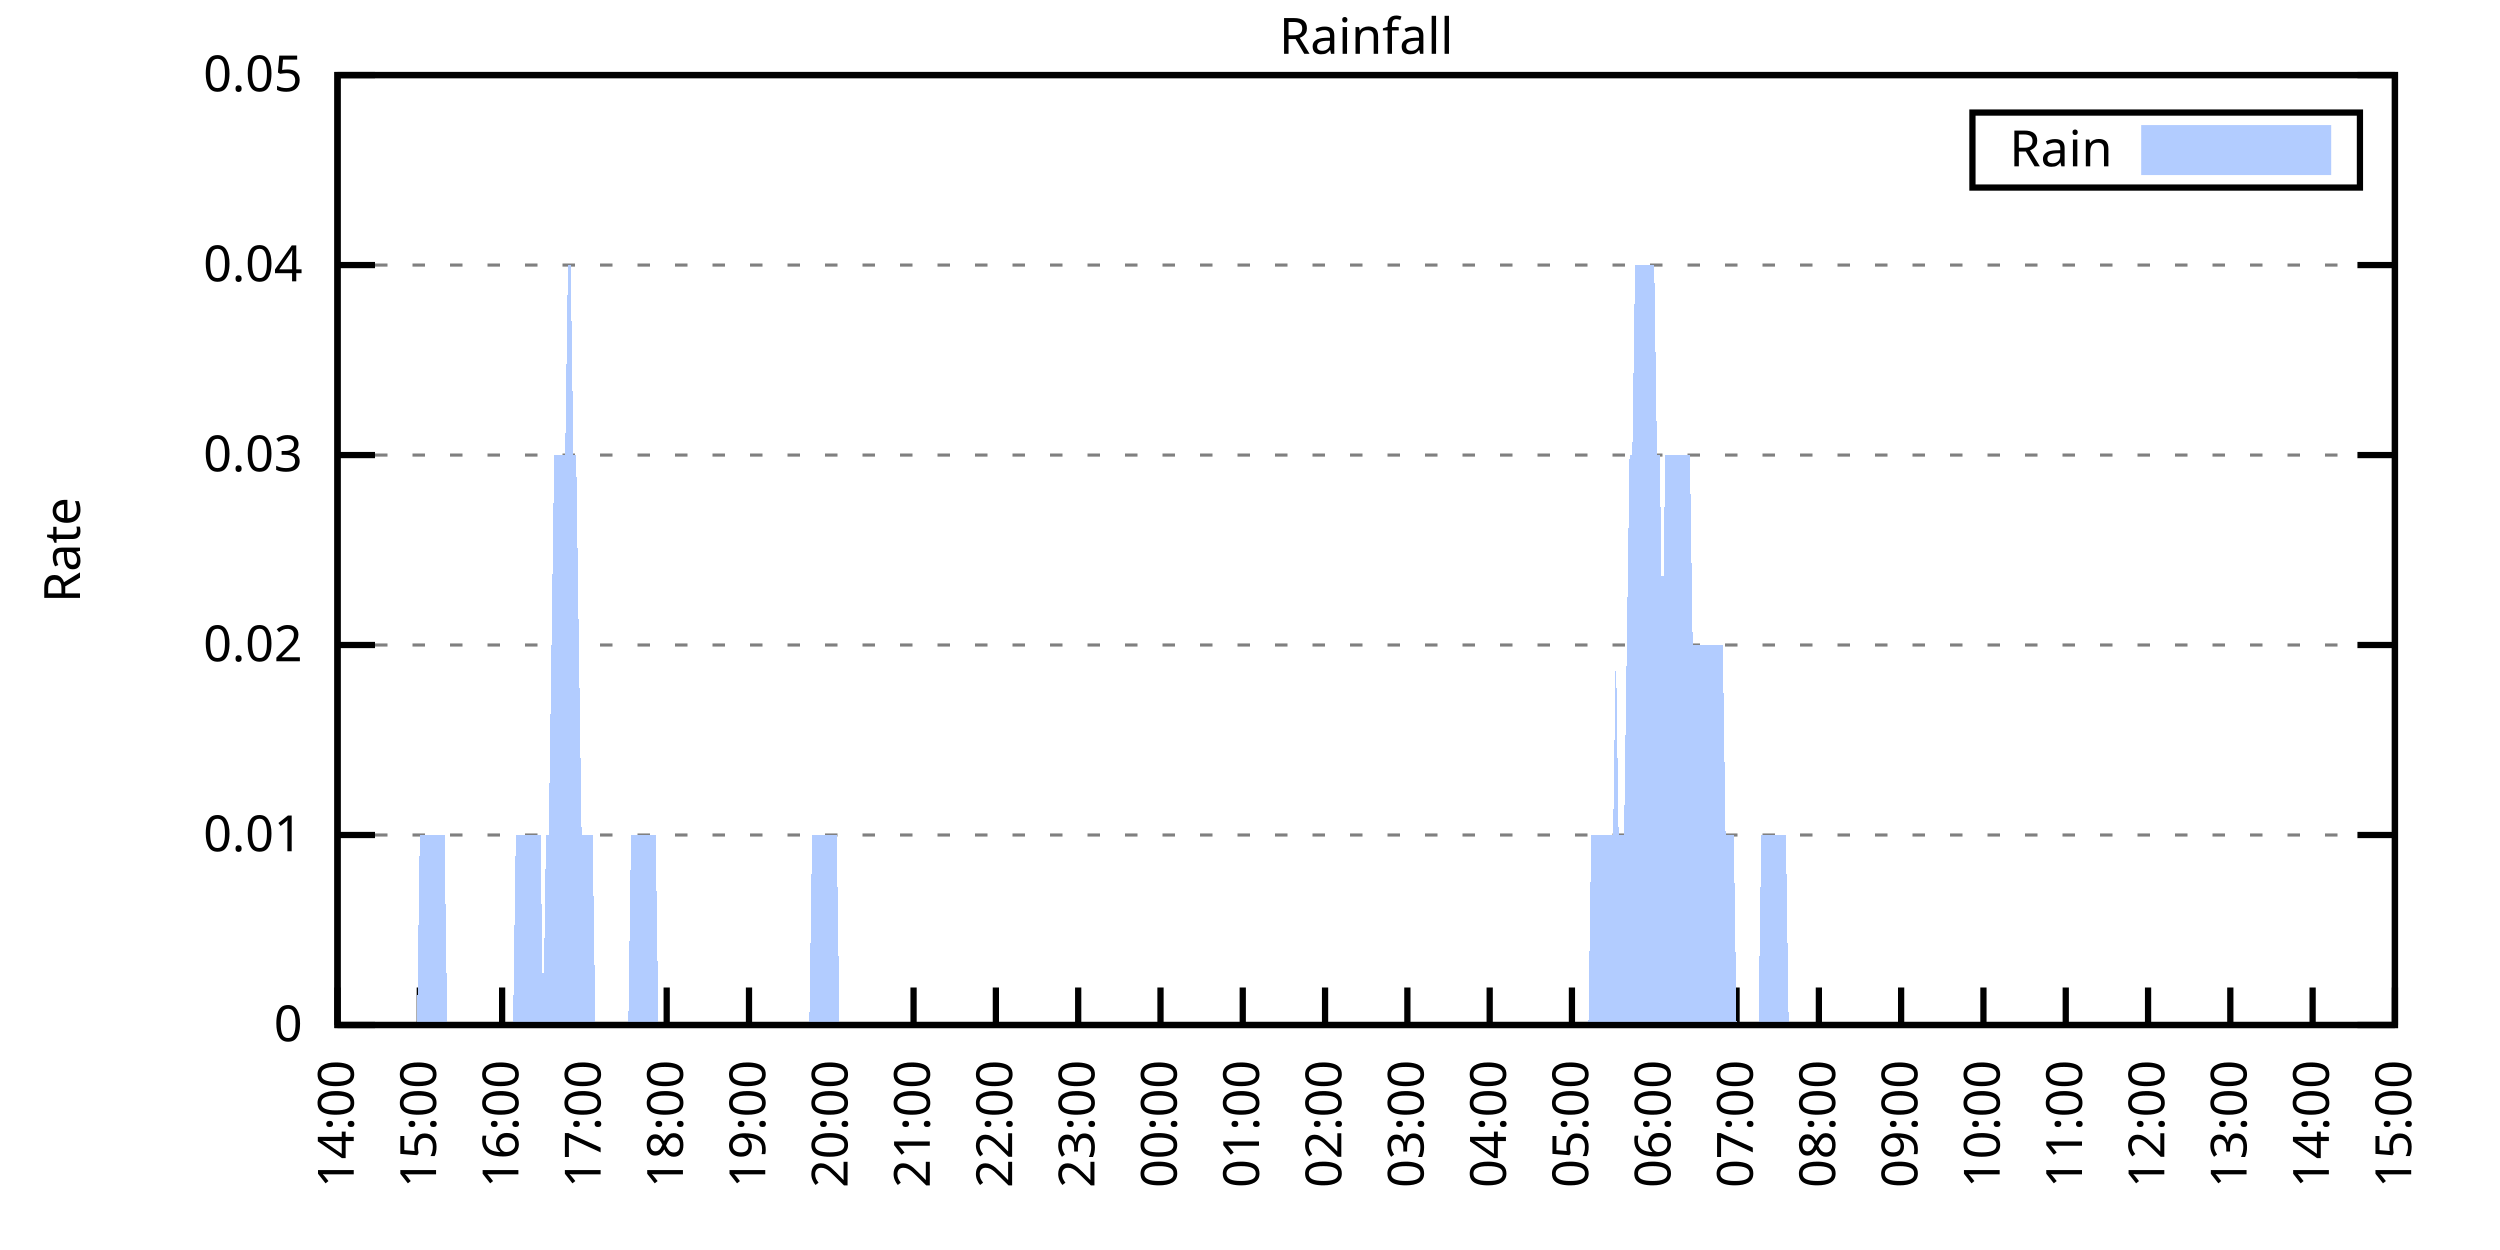
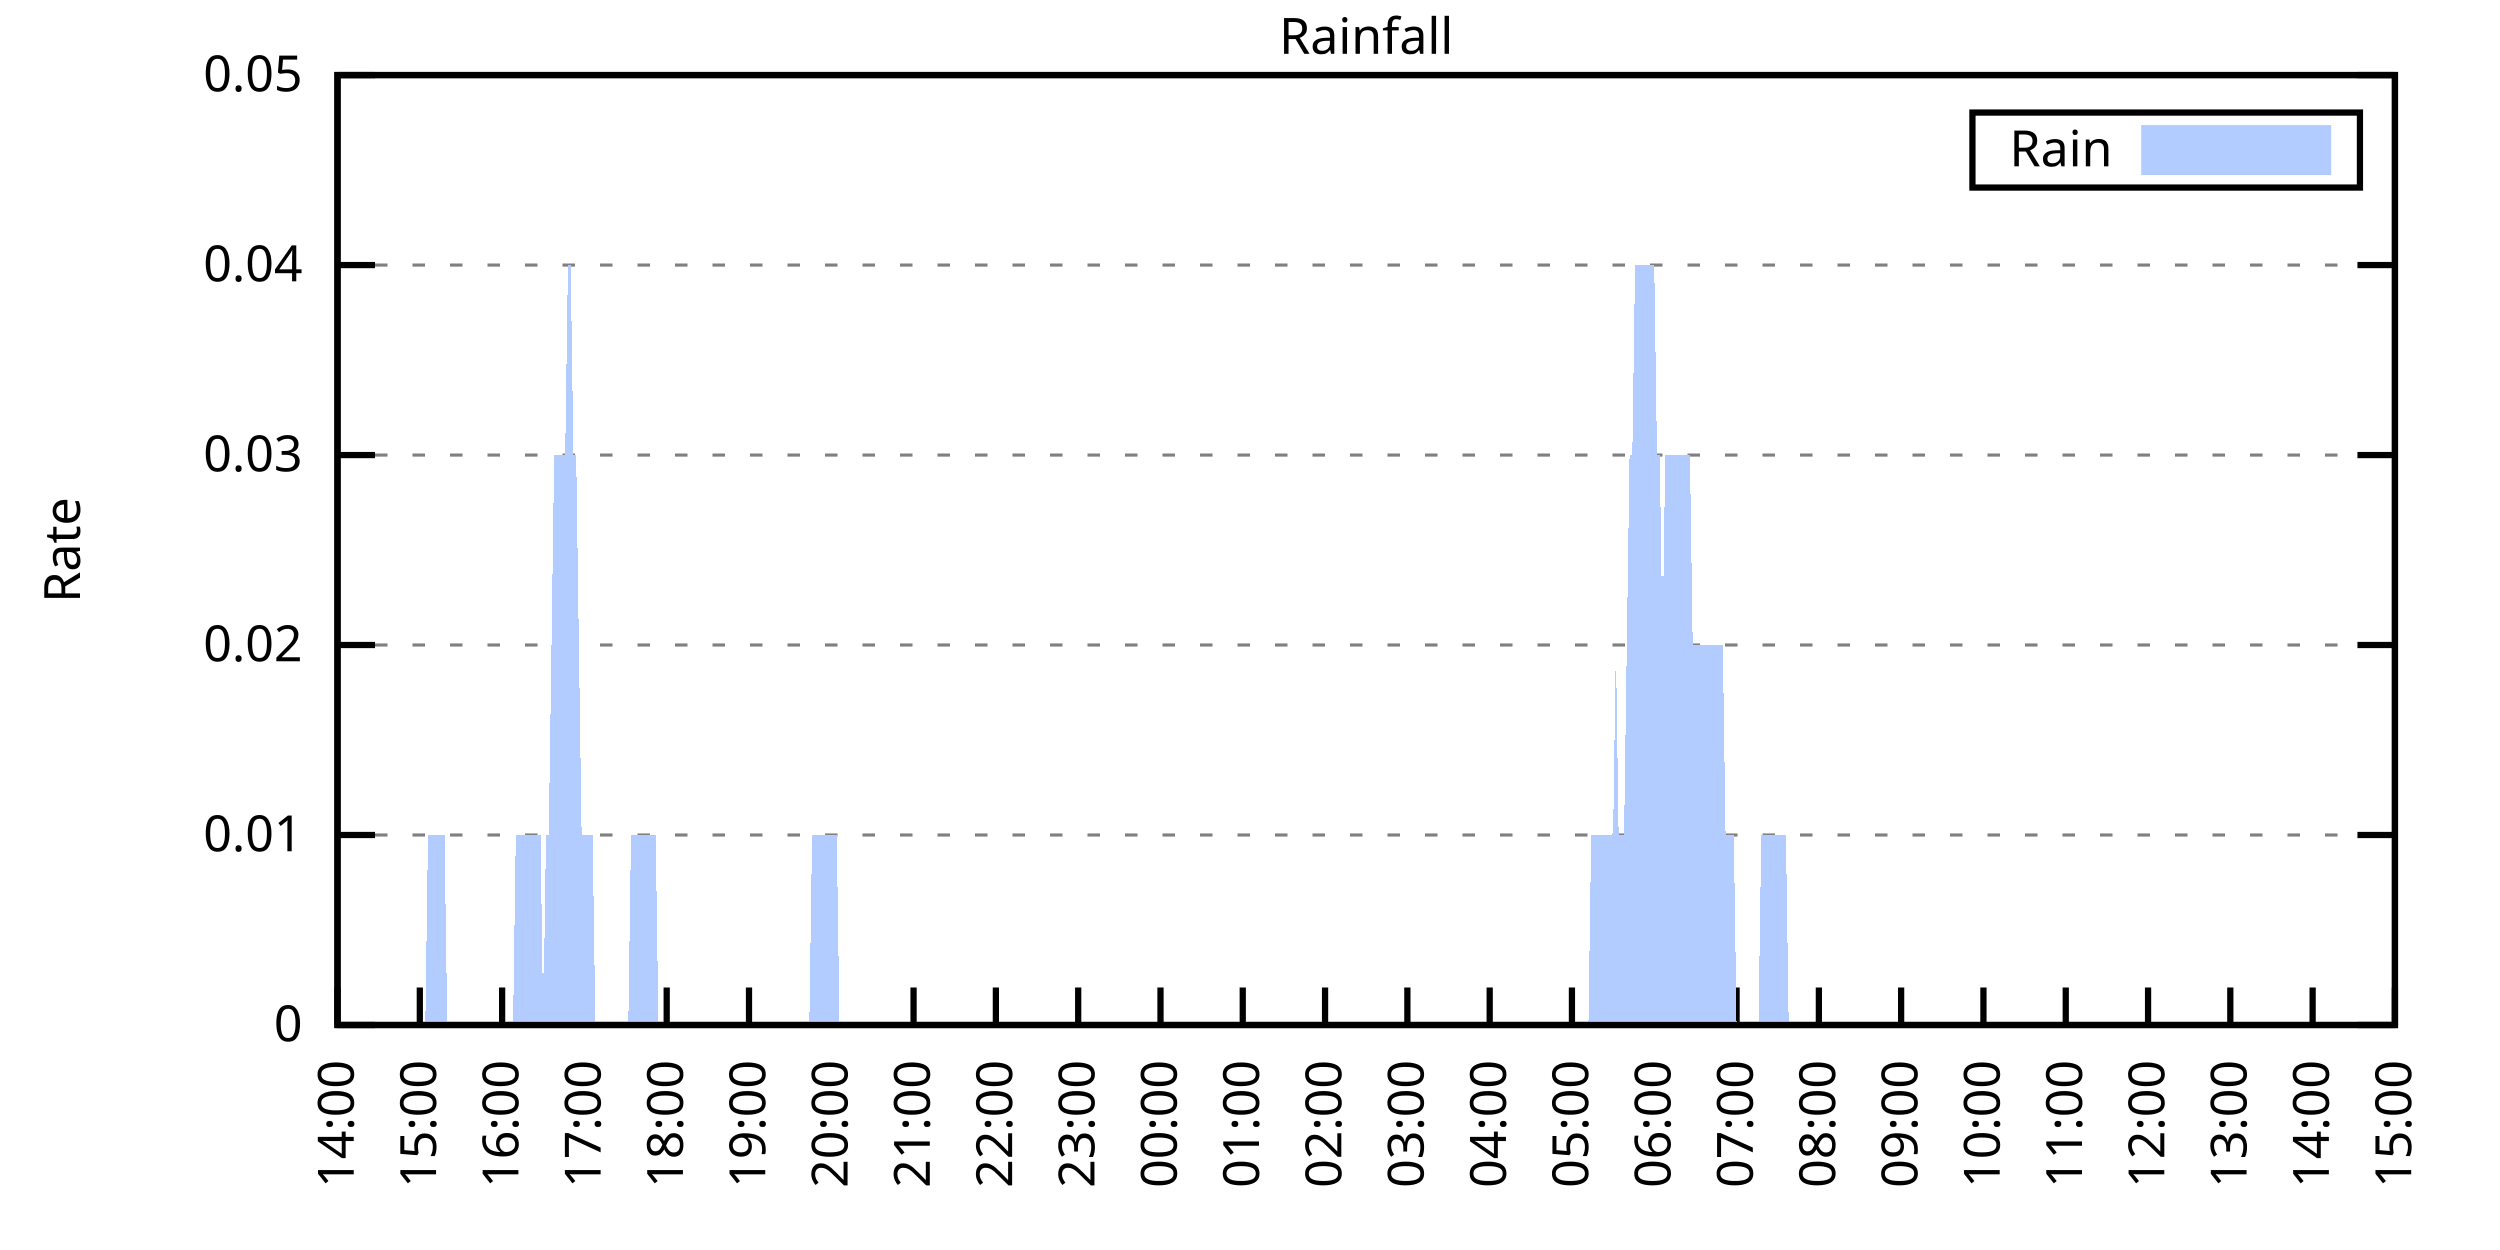
<svg xmlns="http://www.w3.org/2000/svg" xmlns:xlink="http://www.w3.org/1999/xlink" width="400" height="200" viewBox="0 0 400 200">
  <g id="gnuplot_canvas">
    <rect x="0" y="0" width="400" height="200" fill="none" />
    <defs>
      <circle id="gpDot" r="0.5" stroke-width="0.5" stroke="currentColor" />
      <path id="gpPt0" stroke-width="0.333" stroke="currentColor" d="M-1,0 h2 M0,-1 v2" />
      <path id="gpPt1" stroke-width="0.333" stroke="currentColor" d="M-1,-1 L1,1 M1,-1 L-1,1" />
      <path id="gpPt2" stroke-width="0.333" stroke="currentColor" d="M-1,0 L1,0 M0,-1 L0,1 M-1,-1 L1,1 M-1,1 L1,-1" />
      <rect id="gpPt3" stroke-width="0.333" stroke="currentColor" x="-1" y="-1" width="2" height="2" />
      <rect id="gpPt4" stroke-width="0.333" stroke="currentColor" fill="currentColor" x="-1" y="-1" width="2" height="2" />
      <circle id="gpPt5" stroke-width="0.333" stroke="currentColor" cx="0" cy="0" r="1" />
      <use xlink:href="#gpPt5" id="gpPt6" fill="currentColor" stroke="none" />
      <path id="gpPt7" stroke-width="0.333" stroke="currentColor" d="M0,-1.33 L-1.33,0.67 L1.33,0.67 z" />
      <use xlink:href="#gpPt7" id="gpPt8" fill="currentColor" stroke="none" />
      <use xlink:href="#gpPt7" id="gpPt9" stroke="currentColor" transform="rotate(180)" />
      <use xlink:href="#gpPt9" id="gpPt10" fill="currentColor" stroke="none" />
      <use xlink:href="#gpPt3" id="gpPt11" stroke="currentColor" transform="rotate(45)" />
      <use xlink:href="#gpPt11" id="gpPt12" fill="currentColor" stroke="none" />
      <path id="gpPt13" stroke-width="0.333" stroke="currentColor" d="M0,1.330 L1.265,0.411 L0.782,-1.067 L-0.782,-1.076 L-1.265,0.411 z" />
      <use xlink:href="#gpPt13" id="gpPt14" fill="currentColor" stroke="none" />
      <filter id="textbox" filterUnits="objectBoundingBox" x="0" y="0" height="1" width="1">
        <feFlood flood-color="white" flood-opacity="1" result="bgnd" />
        <feComposite in="SourceGraphic" in2="bgnd" operator="atop" />
      </filter>
      <filter id="greybox" filterUnits="objectBoundingBox" x="0" y="0" height="1" width="1">
        <feFlood flood-color="lightgrey" flood-opacity="1" result="grey" />
        <feComposite in="SourceGraphic" in2="grey" operator="atop" />
      </filter>
    </defs>
    <g fill="none" color="white" stroke="currentColor" stroke-width="1.00" stroke-linecap="butt" stroke-linejoin="miter">
</g>
    <g fill="none" color="black" stroke="currentColor" stroke-width="1.00" stroke-linecap="butt" stroke-linejoin="miter">
      <g stroke="none" shape-rendering="crispEdges">
        <polygon fill="rgb(255, 255, 255)" points="54.00,164.00 383.18,164.00 383.18,12.02 54.00,12.02 " />
      </g>
    </g>
    <g fill="none" color="black" stroke="currentColor" stroke-width="1.00" stroke-linecap="butt" stroke-linejoin="miter">
</g>
    <g fill="none" color="black" stroke="black" stroke-width="0.50" stroke-linecap="butt" stroke-linejoin="miter">
</g>
    <g fill="none" color="gray" stroke="currentColor" stroke-width="0.50" stroke-linecap="butt" stroke-linejoin="miter">
      <path stroke="gray" stroke-dasharray="2,4" class="gridline" d="M54.00,164.00 L383.19,164.00  " />
    </g>
    <g fill="none" color="gray" stroke="gray" stroke-width="1.00" stroke-linecap="butt" stroke-linejoin="miter">
</g>
    <g fill="none" color="black" stroke="currentColor" stroke-width="1.00" stroke-linecap="butt" stroke-linejoin="miter">
      <path stroke="black" d="M54.00,164.00 L60.00,164.00 M383.19,164.00 L377.19,164.00  " />
      <g transform="translate(48.40,166.60)" stroke="none" fill="black" font-family="Sans" font-size="8.00" text-anchor="end">
        <text>
          <tspan font-family="Sans"> 0</tspan>
        </text>
      </g>
    </g>
    <g fill="none" color="black" stroke="currentColor" stroke-width="1.00" stroke-linecap="butt" stroke-linejoin="miter">
</g>
    <g fill="none" color="black" stroke="black" stroke-width="0.50" stroke-linecap="butt" stroke-linejoin="miter">
</g>
    <g fill="none" color="gray" stroke="currentColor" stroke-width="0.50" stroke-linecap="butt" stroke-linejoin="miter">
      <path stroke="gray" stroke-dasharray="2,4" class="gridline" d="M54.00,133.60 L383.19,133.60  " />
    </g>
    <g fill="none" color="gray" stroke="gray" stroke-width="1.00" stroke-linecap="butt" stroke-linejoin="miter">
</g>
    <g fill="none" color="black" stroke="currentColor" stroke-width="1.00" stroke-linecap="butt" stroke-linejoin="miter">
      <path stroke="black" d="M54.00,133.60 L60.00,133.60 M383.19,133.60 L377.19,133.60  " />
      <g transform="translate(48.40,136.20)" stroke="none" fill="black" font-family="Sans" font-size="8.00" text-anchor="end">
        <text>
          <tspan font-family="Sans"> 0.01</tspan>
        </text>
      </g>
    </g>
    <g fill="none" color="black" stroke="currentColor" stroke-width="1.00" stroke-linecap="butt" stroke-linejoin="miter">
</g>
    <g fill="none" color="black" stroke="black" stroke-width="0.50" stroke-linecap="butt" stroke-linejoin="miter">
</g>
    <g fill="none" color="gray" stroke="currentColor" stroke-width="0.50" stroke-linecap="butt" stroke-linejoin="miter">
      <path stroke="gray" stroke-dasharray="2,4" class="gridline" d="M54.00,103.20 L383.19,103.20  " />
    </g>
    <g fill="none" color="gray" stroke="gray" stroke-width="1.00" stroke-linecap="butt" stroke-linejoin="miter">
</g>
    <g fill="none" color="black" stroke="currentColor" stroke-width="1.00" stroke-linecap="butt" stroke-linejoin="miter">
      <path stroke="black" d="M54.00,103.20 L60.00,103.20 M383.19,103.20 L377.19,103.20  " />
      <g transform="translate(48.40,105.80)" stroke="none" fill="black" font-family="Sans" font-size="8.00" text-anchor="end">
        <text>
          <tspan font-family="Sans"> 0.02</tspan>
        </text>
      </g>
    </g>
    <g fill="none" color="black" stroke="currentColor" stroke-width="1.00" stroke-linecap="butt" stroke-linejoin="miter">
</g>
    <g fill="none" color="black" stroke="black" stroke-width="0.50" stroke-linecap="butt" stroke-linejoin="miter">
</g>
    <g fill="none" color="gray" stroke="currentColor" stroke-width="0.50" stroke-linecap="butt" stroke-linejoin="miter">
      <path stroke="gray" stroke-dasharray="2,4" class="gridline" d="M54.00,72.81 L383.19,72.81  " />
    </g>
    <g fill="none" color="gray" stroke="gray" stroke-width="1.00" stroke-linecap="butt" stroke-linejoin="miter">
</g>
    <g fill="none" color="black" stroke="currentColor" stroke-width="1.00" stroke-linecap="butt" stroke-linejoin="miter">
      <path stroke="black" d="M54.00,72.81 L60.00,72.81 M383.19,72.81 L377.19,72.81  " />
      <g transform="translate(48.40,75.41)" stroke="none" fill="black" font-family="Sans" font-size="8.00" text-anchor="end">
        <text>
          <tspan font-family="Sans"> 0.03</tspan>
        </text>
      </g>
    </g>
    <g fill="none" color="black" stroke="currentColor" stroke-width="1.00" stroke-linecap="butt" stroke-linejoin="miter">
</g>
    <g fill="none" color="black" stroke="black" stroke-width="0.50" stroke-linecap="butt" stroke-linejoin="miter">
</g>
    <g fill="none" color="gray" stroke="currentColor" stroke-width="0.50" stroke-linecap="butt" stroke-linejoin="miter">
      <path stroke="gray" stroke-dasharray="2,4" class="gridline" d="M54.00,42.41 L383.19,42.41  " />
    </g>
    <g fill="none" color="gray" stroke="gray" stroke-width="1.00" stroke-linecap="butt" stroke-linejoin="miter">
</g>
    <g fill="none" color="black" stroke="currentColor" stroke-width="1.00" stroke-linecap="butt" stroke-linejoin="miter">
      <path stroke="black" d="M54.00,42.41 L60.00,42.41 M383.19,42.41 L377.19,42.41  " />
      <g transform="translate(48.40,45.01)" stroke="none" fill="black" font-family="Sans" font-size="8.00" text-anchor="end">
        <text>
          <tspan font-family="Sans"> 0.04</tspan>
        </text>
      </g>
    </g>
    <g fill="none" color="black" stroke="currentColor" stroke-width="1.00" stroke-linecap="butt" stroke-linejoin="miter">
</g>
    <g fill="none" color="black" stroke="black" stroke-width="0.50" stroke-linecap="butt" stroke-linejoin="miter">
</g>
    <g fill="none" color="gray" stroke="currentColor" stroke-width="0.50" stroke-linecap="butt" stroke-linejoin="miter">
      <path stroke="gray" stroke-dasharray="2,4" class="gridline" d="M54.00,12.01 L383.19,12.01  " />
    </g>
    <g fill="none" color="gray" stroke="gray" stroke-width="1.00" stroke-linecap="butt" stroke-linejoin="miter">
</g>
    <g fill="none" color="black" stroke="currentColor" stroke-width="1.00" stroke-linecap="butt" stroke-linejoin="miter">
      <path stroke="black" d="M54.00,12.01 L60.00,12.01 M383.19,12.01 L377.19,12.01  " />
      <g transform="translate(48.40,14.61)" stroke="none" fill="black" font-family="Sans" font-size="8.00" text-anchor="end">
        <text>
          <tspan font-family="Sans"> 0.05</tspan>
        </text>
      </g>
    </g>
    <g fill="none" color="black" stroke="currentColor" stroke-width="1.00" stroke-linecap="butt" stroke-linejoin="miter">
      <path stroke="black" d="M54.00,164.00 L54.00,158.00  " />
      <g transform="translate(56.60,169.60) rotate(270.00)" stroke="none" fill="black" font-family="Sans" font-size="8.00" text-anchor="end">
        <text>
          <tspan font-family="Sans">14:00</tspan>
        </text>
      </g>
    </g>
    <g fill="none" color="black" stroke="currentColor" stroke-width="1.00" stroke-linecap="butt" stroke-linejoin="miter">
      <path stroke="black" d="M67.17,164.00 L67.17,158.00  " />
      <g transform="translate(69.77,169.60) rotate(270.00)" stroke="none" fill="black" font-family="Sans" font-size="8.00" text-anchor="end">
        <text>
          <tspan font-family="Sans">15:00</tspan>
        </text>
      </g>
    </g>
    <g fill="none" color="black" stroke="currentColor" stroke-width="1.00" stroke-linecap="butt" stroke-linejoin="miter">
      <path stroke="black" d="M80.34,164.00 L80.34,158.00  " />
      <g transform="translate(82.94,169.60) rotate(270.00)" stroke="none" fill="black" font-family="Sans" font-size="8.00" text-anchor="end">
        <text>
          <tspan font-family="Sans">16:00</tspan>
        </text>
      </g>
    </g>
    <g fill="none" color="black" stroke="currentColor" stroke-width="1.00" stroke-linecap="butt" stroke-linejoin="miter">
      <path stroke="black" d="M93.50,164.00 L93.50,158.00  " />
      <g transform="translate(96.10,169.60) rotate(270.00)" stroke="none" fill="black" font-family="Sans" font-size="8.00" text-anchor="end">
        <text>
          <tspan font-family="Sans">17:00</tspan>
        </text>
      </g>
    </g>
    <g fill="none" color="black" stroke="currentColor" stroke-width="1.00" stroke-linecap="butt" stroke-linejoin="miter">
      <path stroke="black" d="M106.67,164.00 L106.67,158.00  " />
      <g transform="translate(109.27,169.60) rotate(270.00)" stroke="none" fill="black" font-family="Sans" font-size="8.00" text-anchor="end">
        <text>
          <tspan font-family="Sans">18:00</tspan>
        </text>
      </g>
    </g>
    <g fill="none" color="black" stroke="currentColor" stroke-width="1.00" stroke-linecap="butt" stroke-linejoin="miter">
      <path stroke="black" d="M119.84,164.00 L119.84,158.00  " />
      <g transform="translate(122.44,169.60) rotate(270.00)" stroke="none" fill="black" font-family="Sans" font-size="8.00" text-anchor="end">
        <text>
          <tspan font-family="Sans">19:00</tspan>
        </text>
      </g>
    </g>
    <g fill="none" color="black" stroke="currentColor" stroke-width="1.00" stroke-linecap="butt" stroke-linejoin="miter">
      <path stroke="black" d="M133.01,164.00 L133.01,158.00  " />
      <g transform="translate(135.61,169.60) rotate(270.00)" stroke="none" fill="black" font-family="Sans" font-size="8.00" text-anchor="end">
        <text>
          <tspan font-family="Sans">20:00</tspan>
        </text>
      </g>
    </g>
    <g fill="none" color="black" stroke="currentColor" stroke-width="1.00" stroke-linecap="butt" stroke-linejoin="miter">
      <path stroke="black" d="M146.17,164.00 L146.17,158.00  " />
      <g transform="translate(148.77,169.60) rotate(270.00)" stroke="none" fill="black" font-family="Sans" font-size="8.00" text-anchor="end">
        <text>
          <tspan font-family="Sans">21:00</tspan>
        </text>
      </g>
    </g>
    <g fill="none" color="black" stroke="currentColor" stroke-width="1.00" stroke-linecap="butt" stroke-linejoin="miter">
      <path stroke="black" d="M159.34,164.00 L159.34,158.00  " />
      <g transform="translate(161.94,169.60) rotate(270.00)" stroke="none" fill="black" font-family="Sans" font-size="8.00" text-anchor="end">
        <text>
          <tspan font-family="Sans">22:00</tspan>
        </text>
      </g>
    </g>
    <g fill="none" color="black" stroke="currentColor" stroke-width="1.00" stroke-linecap="butt" stroke-linejoin="miter">
      <path stroke="black" d="M172.51,164.00 L172.51,158.00  " />
      <g transform="translate(175.11,169.60) rotate(270.00)" stroke="none" fill="black" font-family="Sans" font-size="8.00" text-anchor="end">
        <text>
          <tspan font-family="Sans">23:00</tspan>
        </text>
      </g>
    </g>
    <g fill="none" color="black" stroke="currentColor" stroke-width="1.00" stroke-linecap="butt" stroke-linejoin="miter">
      <path stroke="black" d="M185.68,164.00 L185.68,158.00  " />
      <g transform="translate(188.28,169.60) rotate(270.00)" stroke="none" fill="black" font-family="Sans" font-size="8.00" text-anchor="end">
        <text>
          <tspan font-family="Sans">00:00</tspan>
        </text>
      </g>
    </g>
    <g fill="none" color="black" stroke="currentColor" stroke-width="1.00" stroke-linecap="butt" stroke-linejoin="miter">
      <path stroke="black" d="M198.84,164.00 L198.84,158.00  " />
      <g transform="translate(201.44,169.60) rotate(270.00)" stroke="none" fill="black" font-family="Sans" font-size="8.00" text-anchor="end">
        <text>
          <tspan font-family="Sans">01:00</tspan>
        </text>
      </g>
    </g>
    <g fill="none" color="black" stroke="currentColor" stroke-width="1.00" stroke-linecap="butt" stroke-linejoin="miter">
      <path stroke="black" d="M212.01,164.00 L212.01,158.00  " />
      <g transform="translate(214.61,169.60) rotate(270.00)" stroke="none" fill="black" font-family="Sans" font-size="8.00" text-anchor="end">
        <text>
          <tspan font-family="Sans">02:00</tspan>
        </text>
      </g>
    </g>
    <g fill="none" color="black" stroke="currentColor" stroke-width="1.00" stroke-linecap="butt" stroke-linejoin="miter">
      <path stroke="black" d="M225.18,164.00 L225.18,158.00  " />
      <g transform="translate(227.78,169.60) rotate(270.00)" stroke="none" fill="black" font-family="Sans" font-size="8.00" text-anchor="end">
        <text>
          <tspan font-family="Sans">03:00</tspan>
        </text>
      </g>
    </g>
    <g fill="none" color="black" stroke="currentColor" stroke-width="1.00" stroke-linecap="butt" stroke-linejoin="miter">
      <path stroke="black" d="M238.35,164.00 L238.35,158.00  " />
      <g transform="translate(240.95,169.60) rotate(270.00)" stroke="none" fill="black" font-family="Sans" font-size="8.00" text-anchor="end">
        <text>
          <tspan font-family="Sans">04:00</tspan>
        </text>
      </g>
    </g>
    <g fill="none" color="black" stroke="currentColor" stroke-width="1.00" stroke-linecap="butt" stroke-linejoin="miter">
      <path stroke="black" d="M251.51,164.00 L251.51,158.00  " />
      <g transform="translate(254.11,169.60) rotate(270.00)" stroke="none" fill="black" font-family="Sans" font-size="8.00" text-anchor="end">
        <text>
          <tspan font-family="Sans">05:00</tspan>
        </text>
      </g>
    </g>
    <g fill="none" color="black" stroke="currentColor" stroke-width="1.00" stroke-linecap="butt" stroke-linejoin="miter">
      <path stroke="black" d="M264.68,164.00 L264.68,158.00  " />
      <g transform="translate(267.28,169.60) rotate(270.00)" stroke="none" fill="black" font-family="Sans" font-size="8.00" text-anchor="end">
        <text>
          <tspan font-family="Sans">06:00</tspan>
        </text>
      </g>
    </g>
    <g fill="none" color="black" stroke="currentColor" stroke-width="1.00" stroke-linecap="butt" stroke-linejoin="miter">
      <path stroke="black" d="M277.85,164.00 L277.85,158.00  " />
      <g transform="translate(280.45,169.60) rotate(270.00)" stroke="none" fill="black" font-family="Sans" font-size="8.00" text-anchor="end">
        <text>
          <tspan font-family="Sans">07:00</tspan>
        </text>
      </g>
    </g>
    <g fill="none" color="black" stroke="currentColor" stroke-width="1.00" stroke-linecap="butt" stroke-linejoin="miter">
      <path stroke="black" d="M291.02,164.00 L291.02,158.00  " />
      <g transform="translate(293.62,169.60) rotate(270.00)" stroke="none" fill="black" font-family="Sans" font-size="8.00" text-anchor="end">
        <text>
          <tspan font-family="Sans">08:00</tspan>
        </text>
      </g>
    </g>
    <g fill="none" color="black" stroke="currentColor" stroke-width="1.00" stroke-linecap="butt" stroke-linejoin="miter">
      <path stroke="black" d="M304.18,164.00 L304.18,158.00  " />
      <g transform="translate(306.78,169.60) rotate(270.00)" stroke="none" fill="black" font-family="Sans" font-size="8.00" text-anchor="end">
        <text>
          <tspan font-family="Sans">09:00</tspan>
        </text>
      </g>
    </g>
    <g fill="none" color="black" stroke="currentColor" stroke-width="1.00" stroke-linecap="butt" stroke-linejoin="miter">
      <path stroke="black" d="M317.35,164.00 L317.35,158.00  " />
      <g transform="translate(319.95,169.60) rotate(270.00)" stroke="none" fill="black" font-family="Sans" font-size="8.00" text-anchor="end">
        <text>
          <tspan font-family="Sans">10:00</tspan>
        </text>
      </g>
    </g>
    <g fill="none" color="black" stroke="currentColor" stroke-width="1.00" stroke-linecap="butt" stroke-linejoin="miter">
      <path stroke="black" d="M330.52,164.00 L330.52,158.00  " />
      <g transform="translate(333.12,169.60) rotate(270.00)" stroke="none" fill="black" font-family="Sans" font-size="8.00" text-anchor="end">
        <text>
          <tspan font-family="Sans">11:00</tspan>
        </text>
      </g>
    </g>
    <g fill="none" color="black" stroke="currentColor" stroke-width="1.00" stroke-linecap="butt" stroke-linejoin="miter">
      <path stroke="black" d="M343.69,164.00 L343.69,158.00  " />
      <g transform="translate(346.29,169.60) rotate(270.00)" stroke="none" fill="black" font-family="Sans" font-size="8.00" text-anchor="end">
        <text>
          <tspan font-family="Sans">12:00</tspan>
        </text>
      </g>
    </g>
    <g fill="none" color="black" stroke="currentColor" stroke-width="1.00" stroke-linecap="butt" stroke-linejoin="miter">
      <path stroke="black" d="M356.85,164.00 L356.85,158.00  " />
      <g transform="translate(359.45,169.60) rotate(270.00)" stroke="none" fill="black" font-family="Sans" font-size="8.00" text-anchor="end">
        <text>
          <tspan font-family="Sans">13:00</tspan>
        </text>
      </g>
    </g>
    <g fill="none" color="black" stroke="currentColor" stroke-width="1.00" stroke-linecap="butt" stroke-linejoin="miter">
      <path stroke="black" d="M370.02,164.00 L370.02,158.00  " />
      <g transform="translate(372.62,169.60) rotate(270.00)" stroke="none" fill="black" font-family="Sans" font-size="8.00" text-anchor="end">
        <text>
          <tspan font-family="Sans">14:00</tspan>
        </text>
      </g>
    </g>
    <g fill="none" color="black" stroke="currentColor" stroke-width="1.00" stroke-linecap="butt" stroke-linejoin="miter">
      <path stroke="black" d="M383.19,164.00 L383.19,158.00  " />
      <g transform="translate(385.79,169.60) rotate(270.00)" stroke="none" fill="black" font-family="Sans" font-size="8.00" text-anchor="end">
        <text>
          <tspan font-family="Sans">15:00</tspan>
        </text>
      </g>
    </g>
    <g fill="none" color="black" stroke="currentColor" stroke-width="1.00" stroke-linecap="butt" stroke-linejoin="miter">
</g>
    <g fill="none" color="black" stroke="currentColor" stroke-width="1.00" stroke-linecap="butt" stroke-linejoin="miter">
      <path stroke="black" d="M54.00,12.01 L54.00,164.00 L383.19,164.00 L383.19,12.01 L54.00,12.01 Z  " />
    </g>
    <g fill="none" color="black" stroke="currentColor" stroke-width="1.00" stroke-linecap="butt" stroke-linejoin="miter">
</g>
    <g fill="none" color="black" stroke="currentColor" stroke-width="1.00" stroke-linecap="butt" stroke-linejoin="miter">
      <path stroke="black" d="M315.59,30.01 L315.59,18.01 L377.59,18.01 L377.59,30.01 L315.59,30.01 Z  " />
    </g>
    <g id="Rainfall_plot_1">
      <g fill="none" color="white" stroke="black" stroke-width="2.00" stroke-linecap="butt" stroke-linejoin="miter">
</g>
      <g fill="none" color="black" stroke="currentColor" stroke-width="2.00" stroke-linecap="butt" stroke-linejoin="miter">
        <g transform="translate(337.99,26.61)" stroke="none" fill="black" font-family="Sans" font-size="8.00" text-anchor="end">
          <text>
            <tspan font-family="Sans">Rain</tspan>
          </text>
        </g>
      </g>
      <g fill="none" color="black" stroke="currentColor" stroke-width="2.00" stroke-linecap="butt" stroke-linejoin="miter">
        <g stroke="none" shape-rendering="crispEdges">
          <polygon fill="rgb(178, 204, 255)" points="343.59,27.01 371.99,27.01 371.99,21.01 343.59,21.01 " />
        </g>
        <path stroke="rgb(178, 204, 255)" d="M343.59,27.01 L371.99,27.01 L371.99,21.01 L343.59,21.01 L343.59,27.01 Z  " />
      </g>
      <g fill="none" color="black" stroke="currentColor" stroke-width="2.00" stroke-linecap="butt" stroke-linejoin="miter">
        <g stroke="none" shape-rendering="crispEdges">
-           <polygon fill="rgb(178, 204, 255)" points="61.02,164.00 61.46,164.00 61.90,164.00 62.34,164.00 62.78,164.00 63.22,164.00 63.66,164.00 64.10,164.00 64.53,164.00 64.97,164.00 65.41,164.00 65.85,164.00 66.29,164.00 66.73,164.00 67.17,133.60 67.61,133.60 68.05,133.60 68.48,133.60 68.92,133.60 69.36,133.60 69.80,133.60 70.24,133.60 70.68,133.60 71.12,133.60 71.56,164.00 72.00,164.00 72.43,164.00 72.87,164.00 73.31,164.00 73.75,164.00 74.19,164.00 74.63,164.00 75.07,164.00 75.51,164.00 75.95,164.00 76.38,164.00 76.82,164.00 77.26,164.00 77.70,164.00 78.14,164.00 78.58,164.00 79.02,164.00 79.46,164.00 79.90,164.00 80.34,164.00 80.77,164.00 81.21,164.00 81.65,164.00 82.09,164.00 82.53,133.60 82.97,133.60 83.41,133.60 83.85,133.60 84.29,133.60 84.72,133.60 85.16,133.60 85.60,133.60 86.04,133.60 86.48,133.60 86.92,164.00 87.36,133.60 87.80,133.60 88.24,103.20 88.67,72.81 89.11,72.81 89.55,72.81 89.99,72.81 90.43,72.81 90.87,42.41 91.31,42.41 91.75,72.81 92.19,72.81 92.62,103.20 93.06,133.60 93.50,133.60 93.94,133.60 94.38,133.60 94.82,133.60 95.26,164.00 95.70,164.00 96.14,164.00 96.58,164.00 97.01,164.00 97.45,164.00 97.89,164.00 98.33,164.00 98.77,164.00 99.21,164.00 99.65,164.00 100.09,164.00 100.53,164.00 100.96,133.60 101.40,133.60 101.84,133.60 102.28,133.60 102.72,133.60 103.16,133.60 103.60,133.60 104.04,133.60 104.48,133.60 104.91,133.60 105.35,164.00 105.79,164.00 106.23,164.00 106.67,164.00 107.11,164.00 107.55,164.00 107.99,164.00 108.43,164.00 108.87,164.00 109.30,164.00 109.74,164.00 110.18,164.00 110.62,164.00 111.06,164.00 111.50,164.00 111.94,164.00 112.38,164.00 112.82,164.00 113.25,164.00 113.69,164.00 114.13,164.00 114.57,164.00 115.01,164.00 115.45,164.00 115.89,164.00 116.33,164.00 116.77,164.00 117.20,164.00 117.64,164.00 118.08,164.00 118.52,164.00 118.96,164.00 119.40,164.00 119.84,164.00 120.28,164.00 120.72,164.00 121.15,164.00 121.59,164.00 122.03,164.00 122.47,164.00 122.91,164.00 123.35,164.00 123.79,164.00 124.23,164.00 124.67,164.00 125.11,164.00 125.54,164.00 125.98,164.00 126.42,164.00 126.86,164.00 127.30,164.00 127.74,164.00 128.18,164.00 128.62,164.00 129.06,164.00 129.49,164.00 129.93,133.60 130.37,133.60 130.81,133.60 131.25,133.60 131.69,133.60 132.13,133.60 132.57,133.60 133.01,133.60 133.44,133.60 133.88,133.60 134.32,164.00 134.76,164.00 135.20,164.00 135.64,164.00 136.08,164.00 136.52,164.00 136.96,164.00 137.39,164.00 137.83,164.00 138.27,164.00 138.71,164.00 139.15,164.00 139.59,164.00 140.03,164.00 140.47,164.00 140.91,164.00 141.35,164.00 141.78,164.00 142.22,164.00 142.66,164.00 143.10,164.00 143.54,164.00 143.98,164.00 144.42,164.00 144.86,164.00 145.30,164.00 145.73,164.00 146.17,164.00 146.61,164.00 147.05,164.00 147.49,164.00 147.93,164.00 148.37,164.00 148.81,164.00 149.25,164.00 149.68,164.00 150.12,164.00 150.56,164.00 151.00,164.00 151.44,164.00 151.88,164.00 152.32,164.00 152.76,164.00 153.20,164.00 153.63,164.00 154.07,164.00 154.51,164.00 154.95,164.00 155.39,164.00 155.83,164.00 156.27,164.00 156.71,164.00 157.15,164.00 157.59,164.00 158.02,164.00 158.46,164.00 158.90,164.00 159.34,164.00 159.78,164.00 160.22,164.00 160.66,164.00 161.10,164.00 161.54,164.00 161.97,164.00 162.41,164.00 162.85,164.00 163.29,164.00 163.73,164.00 164.17,164.00 164.61,164.00 165.05,164.00 165.49,164.00 165.92,164.00 166.36,164.00 166.80,164.00 167.24,164.00 167.68,164.00 168.12,164.00 168.56,164.00 169.00,164.00 169.44,164.00 169.87,164.00 170.31,164.00 170.75,164.00 171.19,164.00 171.63,164.00 172.07,164.00 172.51,164.00 172.95,164.00 173.39,164.00 173.83,164.00 174.26,164.00 174.70,164.00 175.14,164.00 175.58,164.00 176.02,164.00 176.46,164.00 176.90,164.00 177.34,164.00 177.78,164.00 178.21,164.00 178.65,164.00 179.09,164.00 179.53,164.00 179.97,164.00 180.41,164.00 180.85,164.00 181.29,164.00 181.73,164.00 182.16,164.00 182.60,164.00 183.04,164.00 183.48,164.00 183.92,164.00 184.36,164.00 184.80,164.00 185.24,164.00 185.68,164.00 186.11,164.00 186.55,164.00 186.99,164.00 187.43,164.00 187.87,164.00 188.31,164.00 188.75,164.00 189.19,164.00 189.63,164.00 190.07,164.00 190.50,164.00 190.94,164.00 191.38,164.00 191.82,164.00 192.26,164.00 192.70,164.00 193.14,164.00 193.58,164.00 194.02,164.00 194.45,164.00 194.89,164.00 195.33,164.00 195.77,164.00 196.21,164.00 196.65,164.00 197.09,164.00 197.53,164.00 197.97,164.00 198.40,164.00 198.84,164.00 199.28,164.00 199.72,164.00 200.16,164.00 200.60,164.00 201.04,164.00 201.48,164.00 201.92,164.00 202.35,164.00 202.79,164.00 203.23,164.00 203.67,164.00 204.11,164.00 204.55,164.00 204.99,164.00 205.43,164.00 205.87,164.00 206.31,164.00 206.74,164.00 207.18,164.00 207.62,164.00 208.06,164.00 208.50,164.00 208.94,164.00 209.38,164.00 209.82,164.00 210.26,164.00 210.69,164.00 211.13,164.00 211.57,164.00 212.01,164.00 212.45,164.00 212.89,164.00 213.33,164.00 213.77,164.00 214.21,164.00 214.64,164.00 215.08,164.00 215.52,164.00 215.96,164.00 216.40,164.00 216.84,164.00 217.28,164.00 217.72,164.00 218.16,164.00 218.60,164.00 219.03,164.00 219.47,164.00 219.91,164.00 220.35,164.00 220.79,164.00 221.23,164.00 221.67,164.00 222.11,164.00 222.55,164.00 222.98,164.00 223.42,164.00 223.86,164.00 224.30,164.00 224.74,164.00 225.18,164.00 225.62,164.00 226.06,164.00 226.50,164.00 226.93,164.00 227.37,164.00 227.81,164.00 228.25,164.00 228.69,164.00 229.13,164.00 229.57,164.00 230.01,164.00 230.45,164.00 230.88,164.00 231.32,164.00 231.76,164.00 232.20,164.00 232.64,164.00 233.08,164.00 233.52,164.00 233.96,164.00 234.40,164.00 234.84,164.00 235.27,164.00 235.71,164.00 236.15,164.00 236.59,164.00 237.03,164.00 237.47,164.00 237.91,164.00 238.35,164.00 238.79,164.00 239.22,164.00 239.66,164.00 240.10,164.00 240.54,164.00 240.98,164.00 241.42,164.00 241.86,164.00 242.30,164.00 242.74,164.00 243.17,164.00 243.61,164.00 244.05,164.00 244.49,164.00 244.93,164.00 245.37,164.00 245.81,164.00 246.25,164.00 246.69,164.00 247.12,164.00 247.56,164.00 248.00,164.00 248.44,164.00 248.88,164.00 249.32,164.00 249.76,164.00 250.20,164.00 250.64,164.00 251.08,164.00 251.51,164.00 251.95,164.00 252.39,164.00 252.83,164.00 253.27,164.00 253.71,164.00 254.15,164.00 254.59,133.60 255.03,133.60 255.46,133.60 255.90,133.60 256.34,133.60 256.78,133.60 257.22,133.60 257.66,133.60 258.10,133.60 258.54,103.20 258.98,133.60 259.41,133.60 259.85,133.60 260.29,103.20 260.73,72.81 261.17,72.81 261.61,42.41 262.05,42.41 262.49,42.41 262.93,42.41 263.36,42.41 263.80,42.41 264.24,42.41 264.68,42.41 265.12,72.81 265.56,72.81 266.00,103.20 266.44,72.81 266.88,72.81 267.32,72.81 267.75,72.81 268.19,72.81 268.63,72.81 269.07,72.81 269.51,72.81 269.95,72.81 270.39,72.81 270.83,103.20 271.27,103.20 271.70,103.20 272.14,103.20 272.58,103.20 273.02,103.20 273.46,103.20 273.90,103.20 274.34,103.20 274.78,103.20 275.22,103.20 275.65,103.20 276.09,133.60 276.53,133.60 276.97,133.60 277.41,133.60 277.85,164.00 278.29,164.00 278.73,164.00 279.17,164.00 279.60,164.00 280.04,164.00 280.48,164.00 280.92,164.00 281.36,164.00 281.80,133.60 282.24,133.60 282.68,133.60 283.12,133.60 283.56,133.60 283.99,133.60 284.43,133.60 284.87,133.60 285.31,133.60 285.75,133.60 286.19,164.00 286.63,164.00 287.07,164.00 287.51,164.00 287.94,164.00 288.38,164.00 288.82,164.00 289.26,164.00 289.70,164.00 290.14,164.00 290.58,164.00 291.02,164.00 291.46,164.00 291.89,164.00 292.33,164.00 292.77,164.00 293.21,164.00 293.65,164.00 294.09,164.00 294.53,164.00 294.97,164.00 295.41,164.00 295.84,164.00 296.28,164.00 296.72,164.00 297.16,164.00 297.60,164.00 298.04,164.00 298.48,164.00 298.92,164.00 299.36,164.00 299.80,164.00 300.23,164.00 300.67,164.00 301.11,164.00 301.55,164.00 301.99,164.00 302.43,164.00 302.87,164.00 303.31,164.00 303.75,164.00 304.18,164.00 304.62,164.00 305.06,164.00 305.50,164.00 305.94,164.00 306.38,164.00 306.82,164.00 307.26,164.00 307.70,164.00 308.13,164.00 308.57,164.00 309.01,164.00 309.45,164.00 309.89,164.00 310.33,164.00 310.77,164.00 311.21,164.00 311.65,164.00 312.08,164.00 312.52,164.00 312.96,164.00 313.40,164.00 313.84,164.00 314.28,164.00 314.72,164.00 315.16,164.00 315.60,164.00 316.04,164.00 316.47,164.00 316.91,164.00 317.35,164.00 317.79,164.00 318.23,164.00 318.67,164.00 319.11,164.00 319.55,164.00 319.99,164.00 320.42,164.00 320.86,164.00 321.30,164.00 321.74,164.00 322.18,164.00 322.62,164.00 323.06,164.00 323.50,164.00 323.94,164.00 324.37,164.00 324.81,164.00 325.25,164.00 325.69,164.00 326.13,164.00 326.57,164.00 327.01,164.00 327.45,164.00 327.89,164.00 328.33,164.00 328.76,164.00 329.20,164.00 329.64,164.00 330.08,164.00 330.52,164.00 330.96,164.00 331.40,164.00 331.84,164.00 332.28,164.00 332.71,164.00 333.15,164.00 333.59,164.00 334.03,164.00 334.47,164.00 334.91,164.00 335.35,164.00 335.79,164.00 336.23,164.00 336.66,164.00 337.10,164.00 337.54,164.00 337.98,164.00 338.42,164.00 338.86,164.00 339.30,164.00 339.74,164.00 340.18,164.00 340.61,164.00 341.05,164.00 341.49,164.00 341.93,164.00 342.37,164.00 342.81,164.00 343.25,164.00 343.69,164.00 344.13,164.00 344.57,164.00 345.00,164.00 345.44,164.00 345.88,164.00 346.32,164.00 346.76,164.00 347.20,164.00 347.64,164.00 348.08,164.00 348.52,164.00 348.95,164.00 349.39,164.00 349.83,164.00 350.27,164.00 350.71,164.00 351.15,164.00 351.59,164.00 352.03,164.00 352.47,164.00 352.90,164.00 353.34,164.00 353.78,164.00 354.22,164.00 354.66,164.00 355.10,164.00 355.54,164.00 355.98,164.00 356.42,164.00 356.85,164.00 357.29,164.00 357.73,164.00 358.17,164.00 358.61,164.00 359.05,164.00 359.49,164.00 359.93,164.00 360.37,164.00 360.81,164.00 361.24,164.00 361.68,164.00 362.12,164.00 362.56,164.00 363.00,164.00 363.44,164.00 363.88,164.00 364.32,164.00 364.76,164.00 365.19,164.00 365.63,164.00 366.07,164.00 366.51,164.00 366.95,164.00 367.39,164.00 367.83,164.00 368.27,164.00 368.71,164.00 369.14,164.00 369.58,164.00 370.02,164.00 370.46,164.00 370.90,164.00 371.34,164.00 371.78,164.00 372.22,164.00 372.66,164.00 373.09,164.00 373.53,164.00 373.97,164.00 374.41,164.00 374.85,164.00 375.29,164.00 375.73,164.00 376.17,164.00 376.61,164.00 376.61,164.00 61.02,164.00 " />
+           <polygon fill="rgb(178, 204, 255)" points="64.10,164.00 64.53,164.00 64.97,164.00 65.41,164.00 65.85,164.00 66.29,164.00 66.73,164.00 67.17,164.00 67.61,164.00 68.05,164.00 68.48,133.60 68.92,133.60 69.36,133.60 69.80,133.60 70.24,133.60 70.68,133.60 71.12,133.60 71.56,164.00 72.00,164.00 72.43,164.00 72.87,164.00 73.31,164.00 73.75,164.00 74.19,164.00 74.63,164.00 75.07,164.00 75.51,164.00 75.95,164.00 76.38,164.00 76.82,164.00 77.26,164.00 77.70,164.00 78.14,164.00 78.58,164.00 79.02,164.00 79.46,164.00 79.90,164.00 80.34,164.00 80.77,164.00 81.21,164.00 81.65,164.00 82.09,164.00 82.53,133.60 82.97,133.60 83.41,133.60 83.85,133.60 84.29,133.60 84.72,133.60 85.16,133.60 85.60,133.60 86.04,133.60 86.48,133.60 86.92,164.00 87.36,133.60 87.80,133.60 88.24,103.20 88.67,72.81 89.11,72.81 89.55,72.81 89.99,72.81 90.43,72.81 90.87,42.41 91.31,42.41 91.75,72.81 92.19,72.81 92.62,103.20 93.06,133.60 93.50,133.60 93.94,133.60 94.38,133.60 94.82,133.60 95.26,164.00 95.70,164.00 96.14,164.00 96.58,164.00 97.01,164.00 97.45,164.00 97.89,164.00 98.33,164.00 98.77,164.00 99.21,164.00 99.65,164.00 100.09,164.00 100.53,164.00 100.96,133.60 101.40,133.60 101.84,133.60 102.28,133.60 102.72,133.60 103.16,133.60 103.60,133.60 104.04,133.60 104.48,133.60 104.91,133.60 105.35,164.00 105.79,164.00 106.23,164.00 106.67,164.00 107.11,164.00 107.55,164.00 107.99,164.00 108.43,164.00 108.87,164.00 109.30,164.00 109.74,164.00 110.18,164.00 110.62,164.00 111.06,164.00 111.50,164.00 111.94,164.00 112.38,164.00 112.82,164.00 113.25,164.00 113.69,164.00 114.13,164.00 114.57,164.00 115.01,164.00 115.45,164.00 115.89,164.00 116.33,164.00 116.77,164.00 117.20,164.00 117.64,164.00 118.08,164.00 118.52,164.00 118.96,164.00 119.40,164.00 119.84,164.00 120.28,164.00 120.72,164.00 121.15,164.00 121.59,164.00 122.03,164.00 122.47,164.00 122.91,164.00 123.35,164.00 123.79,164.00 124.23,164.00 124.67,164.00 125.11,164.00 125.54,164.00 125.98,164.00 126.42,164.00 126.86,164.00 127.30,164.00 127.74,164.00 128.18,164.00 128.62,164.00 129.06,164.00 129.49,164.00 129.93,133.60 130.37,133.60 130.81,133.60 131.25,133.60 131.69,133.60 132.13,133.60 132.57,133.60 133.01,133.60 133.44,133.60 133.88,133.60 134.32,164.00 134.76,164.00 135.20,164.00 135.64,164.00 136.08,164.00 136.52,164.00 136.96,164.00 137.39,164.00 137.83,164.00 138.27,164.00 138.71,164.00 139.15,164.00 139.59,164.00 140.03,164.00 140.47,164.00 140.91,164.00 141.35,164.00 141.78,164.00 142.22,164.00 142.66,164.00 143.10,164.00 143.54,164.00 143.98,164.00 144.42,164.00 144.86,164.00 145.30,164.00 145.73,164.00 146.17,164.00 146.61,164.00 147.05,164.00 147.49,164.00 147.93,164.00 148.37,164.00 148.81,164.00 149.25,164.00 149.68,164.00 150.12,164.00 150.56,164.00 151.00,164.00 151.44,164.00 151.88,164.00 152.32,164.00 152.76,164.00 153.20,164.00 153.63,164.00 154.07,164.00 154.51,164.00 154.95,164.00 155.39,164.00 155.83,164.00 156.27,164.00 156.71,164.00 157.15,164.00 157.59,164.00 158.02,164.00 158.46,164.00 158.90,164.00 159.34,164.00 159.78,164.00 160.22,164.00 160.66,164.00 161.10,164.00 161.54,164.00 161.97,164.00 162.41,164.00 162.85,164.00 163.29,164.00 163.73,164.00 164.17,164.00 164.61,164.00 165.05,164.00 165.49,164.00 165.92,164.00 166.36,164.00 166.80,164.00 167.24,164.00 167.68,164.00 168.12,164.00 168.56,164.00 169.00,164.00 169.44,164.00 169.87,164.00 170.31,164.00 170.75,164.00 171.19,164.00 171.63,164.00 172.07,164.00 172.51,164.00 172.95,164.00 173.39,164.00 173.83,164.00 174.26,164.00 174.70,164.00 175.14,164.00 175.58,164.00 176.02,164.00 176.46,164.00 176.90,164.00 177.34,164.00 177.78,164.00 178.21,164.00 178.65,164.00 179.09,164.00 179.53,164.00 179.97,164.00 180.41,164.00 180.85,164.00 181.29,164.00 181.73,164.00 182.16,164.00 182.60,164.00 183.04,164.00 183.48,164.00 183.92,164.00 184.36,164.00 184.80,164.00 185.24,164.00 185.68,164.00 186.11,164.00 186.55,164.00 186.99,164.00 187.43,164.00 187.87,164.00 188.31,164.00 188.75,164.00 189.19,164.00 189.63,164.00 190.07,164.00 190.50,164.00 190.94,164.00 191.38,164.00 191.82,164.00 192.26,164.00 192.70,164.00 193.14,164.00 193.58,164.00 194.02,164.00 194.45,164.00 194.89,164.00 195.33,164.00 195.77,164.00 196.21,164.00 196.65,164.00 197.09,164.00 197.53,164.00 197.97,164.00 198.40,164.00 198.84,164.00 199.28,164.00 199.72,164.00 200.16,164.00 200.60,164.00 201.04,164.00 201.48,164.00 201.92,164.00 202.35,164.00 202.79,164.00 203.23,164.00 203.67,164.00 204.11,164.00 204.55,164.00 204.99,164.00 205.43,164.00 205.87,164.00 206.31,164.00 206.74,164.00 207.18,164.00 207.62,164.00 208.06,164.00 208.50,164.00 208.94,164.00 209.38,164.00 209.82,164.00 210.26,164.00 210.69,164.00 211.13,164.00 211.57,164.00 212.01,164.00 212.45,164.00 212.89,164.00 213.33,164.00 213.77,164.00 214.21,164.00 214.64,164.00 215.08,164.00 215.52,164.00 215.96,164.00 216.40,164.00 216.84,164.00 217.28,164.00 217.72,164.00 218.16,164.00 218.60,164.00 219.03,164.00 219.47,164.00 219.91,164.00 220.35,164.00 220.79,164.00 221.23,164.00 221.67,164.00 222.11,164.00 222.55,164.00 222.98,164.00 223.42,164.00 223.86,164.00 224.30,164.00 224.74,164.00 225.18,164.00 225.62,164.00 226.06,164.00 226.50,164.00 226.93,164.00 227.37,164.00 227.81,164.00 228.25,164.00 228.69,164.00 229.13,164.00 229.57,164.00 230.01,164.00 230.45,164.00 230.88,164.00 231.32,164.00 231.76,164.00 232.20,164.00 232.64,164.00 233.08,164.00 233.52,164.00 233.96,164.00 234.40,164.00 234.84,164.00 235.27,164.00 235.71,164.00 236.15,164.00 236.59,164.00 237.03,164.00 237.47,164.00 237.91,164.00 238.35,164.00 238.79,164.00 239.22,164.00 239.66,164.00 240.10,164.00 240.54,164.00 240.98,164.00 241.42,164.00 241.86,164.00 242.30,164.00 242.74,164.00 243.17,164.00 243.61,164.00 244.05,164.00 244.49,164.00 244.93,164.00 245.37,164.00 245.81,164.00 246.25,164.00 246.69,164.00 247.12,164.00 247.56,164.00 248.00,164.00 248.44,164.00 248.88,164.00 249.32,164.00 249.76,164.00 250.20,164.00 250.64,164.00 251.08,164.00 251.51,164.00 251.95,164.00 252.39,164.00 252.83,164.00 253.27,164.00 253.71,164.00 254.15,164.00 254.59,133.60 255.03,133.60 255.46,133.60 255.90,133.60 256.34,133.60 256.78,133.60 257.22,133.60 257.66,133.60 258.10,133.60 258.54,103.20 258.98,133.60 259.41,133.60 259.85,133.60 260.29,103.20 260.73,72.81 261.17,72.81 261.61,42.41 262.05,42.41 262.49,42.41 262.93,42.41 263.36,42.41 263.80,42.41 264.24,42.41 264.68,42.41 265.12,72.81 265.56,72.81 266.00,103.20 266.44,72.81 266.88,72.81 267.32,72.81 267.75,72.81 268.19,72.81 268.63,72.81 269.07,72.81 269.51,72.81 269.95,72.81 270.39,72.81 270.83,103.20 271.27,103.20 271.70,103.20 272.14,103.20 272.58,103.20 273.02,103.20 273.46,103.20 273.90,103.20 274.34,103.20 274.78,103.20 275.22,103.20 275.65,103.20 276.09,133.60 276.53,133.60 276.97,133.60 277.41,133.60 277.85,164.00 278.29,164.00 278.73,164.00 279.17,164.00 279.60,164.00 280.04,164.00 280.48,164.00 280.92,164.00 281.36,164.00 281.80,133.60 282.24,133.60 282.68,133.60 283.12,133.60 283.56,133.60 283.99,133.60 284.43,133.60 284.87,133.60 285.31,133.60 285.75,133.60 286.19,164.00 286.63,164.00 287.07,164.00 287.51,164.00 287.94,164.00 288.38,164.00 288.82,164.00 289.26,164.00 289.70,164.00 290.14,164.00 290.58,164.00 291.02,164.00 291.46,164.00 291.89,164.00 292.33,164.00 292.77,164.00 293.21,164.00 293.65,164.00 294.09,164.00 294.53,164.00 294.97,164.00 295.41,164.00 295.84,164.00 296.28,164.00 296.72,164.00 297.16,164.00 297.60,164.00 298.04,164.00 298.48,164.00 298.92,164.00 299.36,164.00 299.80,164.00 300.23,164.00 300.67,164.00 301.11,164.00 301.55,164.00 301.99,164.00 302.43,164.00 302.87,164.00 303.31,164.00 303.75,164.00 304.18,164.00 304.62,164.00 305.06,164.00 305.50,164.00 305.94,164.00 306.38,164.00 306.82,164.00 307.26,164.00 307.70,164.00 308.13,164.00 308.57,164.00 309.01,164.00 309.45,164.00 309.89,164.00 310.33,164.00 310.77,164.00 311.21,164.00 311.65,164.00 312.08,164.00 312.52,164.00 312.96,164.00 313.40,164.00 313.84,164.00 314.28,164.00 314.72,164.00 315.16,164.00 315.60,164.00 316.04,164.00 316.47,164.00 316.91,164.00 317.35,164.00 317.79,164.00 318.23,164.00 318.67,164.00 319.11,164.00 319.55,164.00 319.99,164.00 320.42,164.00 320.86,164.00 321.30,164.00 321.74,164.00 322.18,164.00 322.62,164.00 323.06,164.00 323.50,164.00 323.94,164.00 324.37,164.00 324.81,164.00 325.25,164.00 325.69,164.00 326.13,164.00 326.57,164.00 327.01,164.00 327.45,164.00 327.89,164.00 328.33,164.00 328.76,164.00 329.20,164.00 329.64,164.00 330.08,164.00 330.52,164.00 330.96,164.00 331.40,164.00 331.84,164.00 332.28,164.00 332.71,164.00 333.15,164.00 333.59,164.00 334.03,164.00 334.47,164.00 334.91,164.00 335.35,164.00 335.79,164.00 336.23,164.00 336.66,164.00 337.10,164.00 337.54,164.00 337.98,164.00 338.42,164.00 338.86,164.00 339.30,164.00 339.74,164.00 340.18,164.00 340.61,164.00 341.05,164.00 341.49,164.00 341.93,164.00 342.37,164.00 342.81,164.00 343.25,164.00 343.69,164.00 344.13,164.00 344.57,164.00 345.00,164.00 345.44,164.00 345.88,164.00 346.32,164.00 346.76,164.00 347.20,164.00 347.64,164.00 348.08,164.00 348.52,164.00 348.95,164.00 349.39,164.00 349.83,164.00 350.27,164.00 350.71,164.00 351.15,164.00 351.59,164.00 352.03,164.00 352.47,164.00 352.90,164.00 353.34,164.00 353.78,164.00 354.22,164.00 354.66,164.00 355.10,164.00 355.54,164.00 355.98,164.00 356.42,164.00 356.85,164.00 357.29,164.00 357.73,164.00 358.17,164.00 358.61,164.00 359.05,164.00 359.49,164.00 359.93,164.00 360.37,164.00 360.81,164.00 361.24,164.00 361.68,164.00 362.12,164.00 362.56,164.00 363.00,164.00 363.44,164.00 363.88,164.00 364.32,164.00 364.76,164.00 365.19,164.00 365.63,164.00 366.07,164.00 366.51,164.00 366.95,164.00 367.39,164.00 367.83,164.00 368.27,164.00 368.71,164.00 369.14,164.00 369.58,164.00 370.02,164.00 370.46,164.00 370.90,164.00 371.34,164.00 371.78,164.00 372.22,164.00 372.66,164.00 373.09,164.00 373.53,164.00 373.97,164.00 374.41,164.00 374.85,164.00 375.29,164.00 375.73,164.00 376.17,164.00 376.61,164.00 377.05,164.00 377.48,164.00 377.92,164.00 378.36,164.00 378.80,164.00 379.24,164.00 379.68,164.00 379.68,164.00 64.10,164.00 " />
        </g>
      </g>
    </g>
    <g fill="none" color="black" stroke="currentColor" stroke-width="2.00" stroke-linecap="butt" stroke-linejoin="miter">
</g>
    <g fill="none" color="black" stroke="black" stroke-width="1.00" stroke-linecap="butt" stroke-linejoin="miter">
</g>
    <g fill="none" color="black" stroke="currentColor" stroke-width="1.00" stroke-linecap="butt" stroke-linejoin="miter">
      <path stroke="black" d="M54.00,12.01 L54.00,164.00 L383.19,164.00 L383.19,12.01 L54.00,12.01 Z  " />
      <g transform="translate(12.80,88.01) rotate(270.00)" stroke="none" fill="black" font-family="Sans" font-size="8.00" text-anchor="middle">
        <text>
          <tspan font-family="Sans">Rate</tspan>
        </text>
      </g>
    </g>
    <g fill="none" color="black" stroke="currentColor" stroke-width="1.00" stroke-linecap="butt" stroke-linejoin="miter">
</g>
    <g fill="none" color="black" stroke="currentColor" stroke-width="1.00" stroke-linecap="butt" stroke-linejoin="miter">
      <g transform="translate(218.59,8.61)" stroke="none" fill="black" font-family="Sans" font-size="8.00" text-anchor="middle">
        <text>
          <tspan font-family="Sans">Rainfall</tspan>
        </text>
      </g>
    </g>
    <g fill="none" color="black" stroke="currentColor" stroke-width="1.00" stroke-linecap="butt" stroke-linejoin="miter">
</g>
  </g>
</svg>
